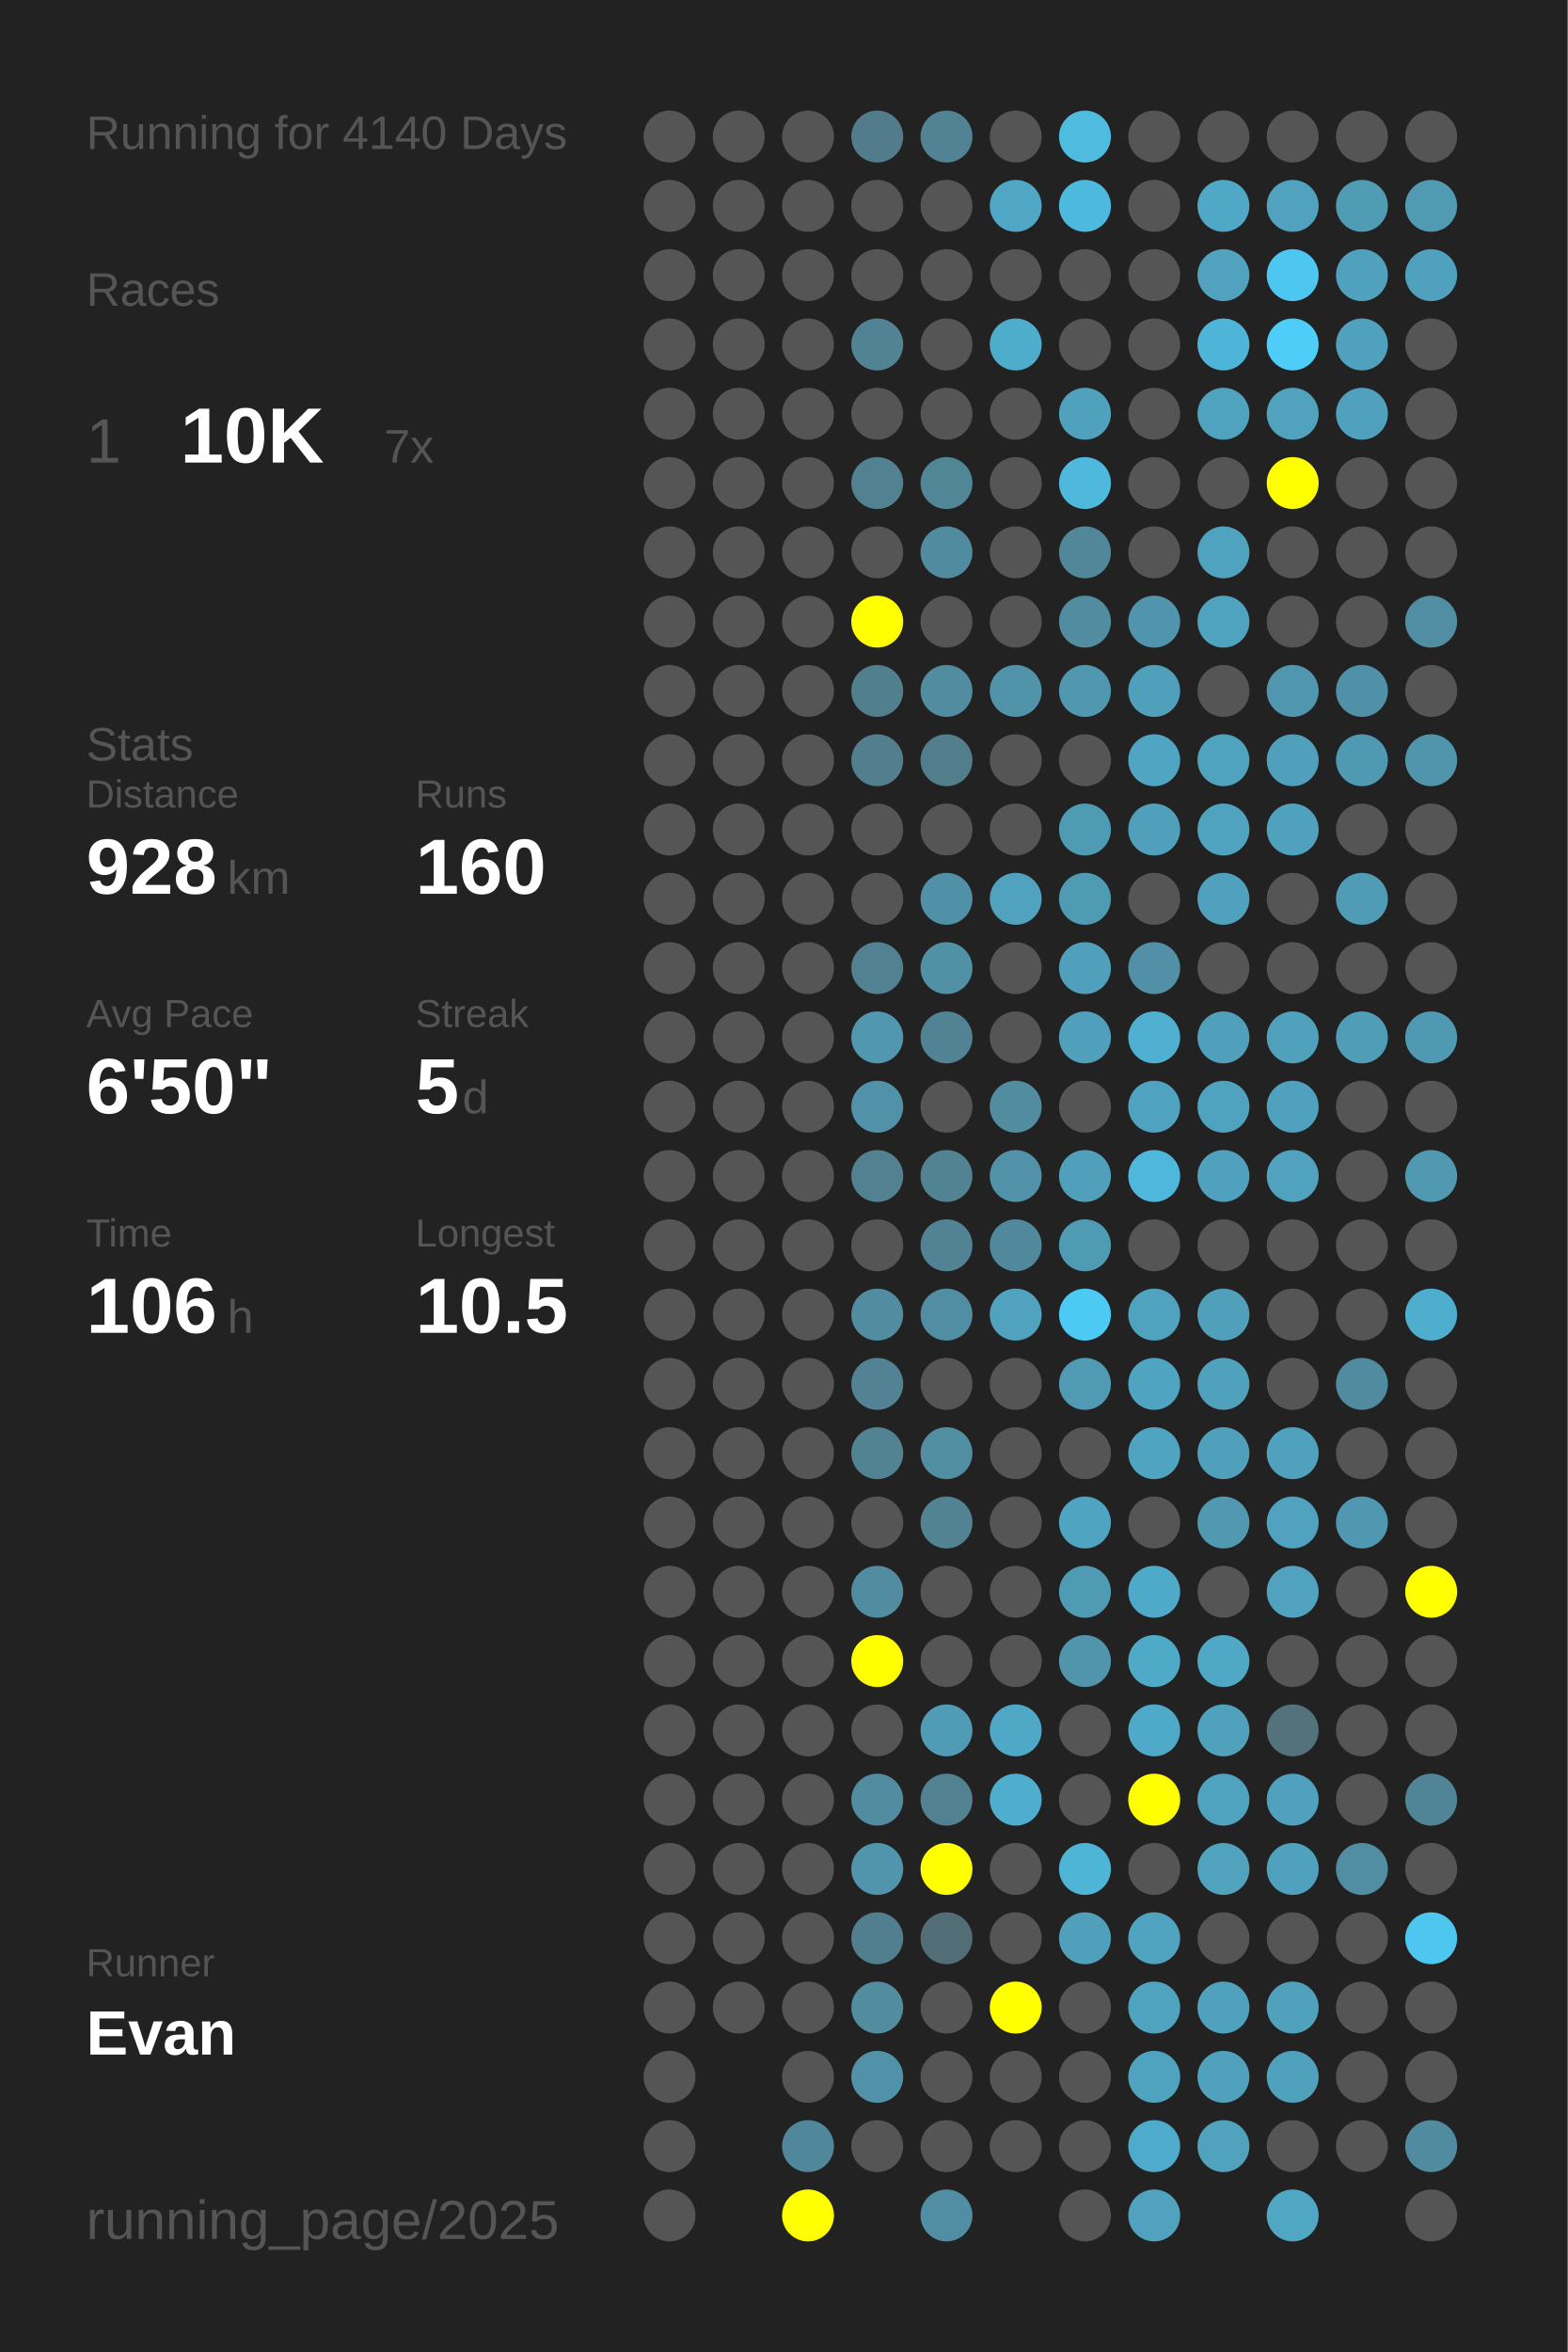
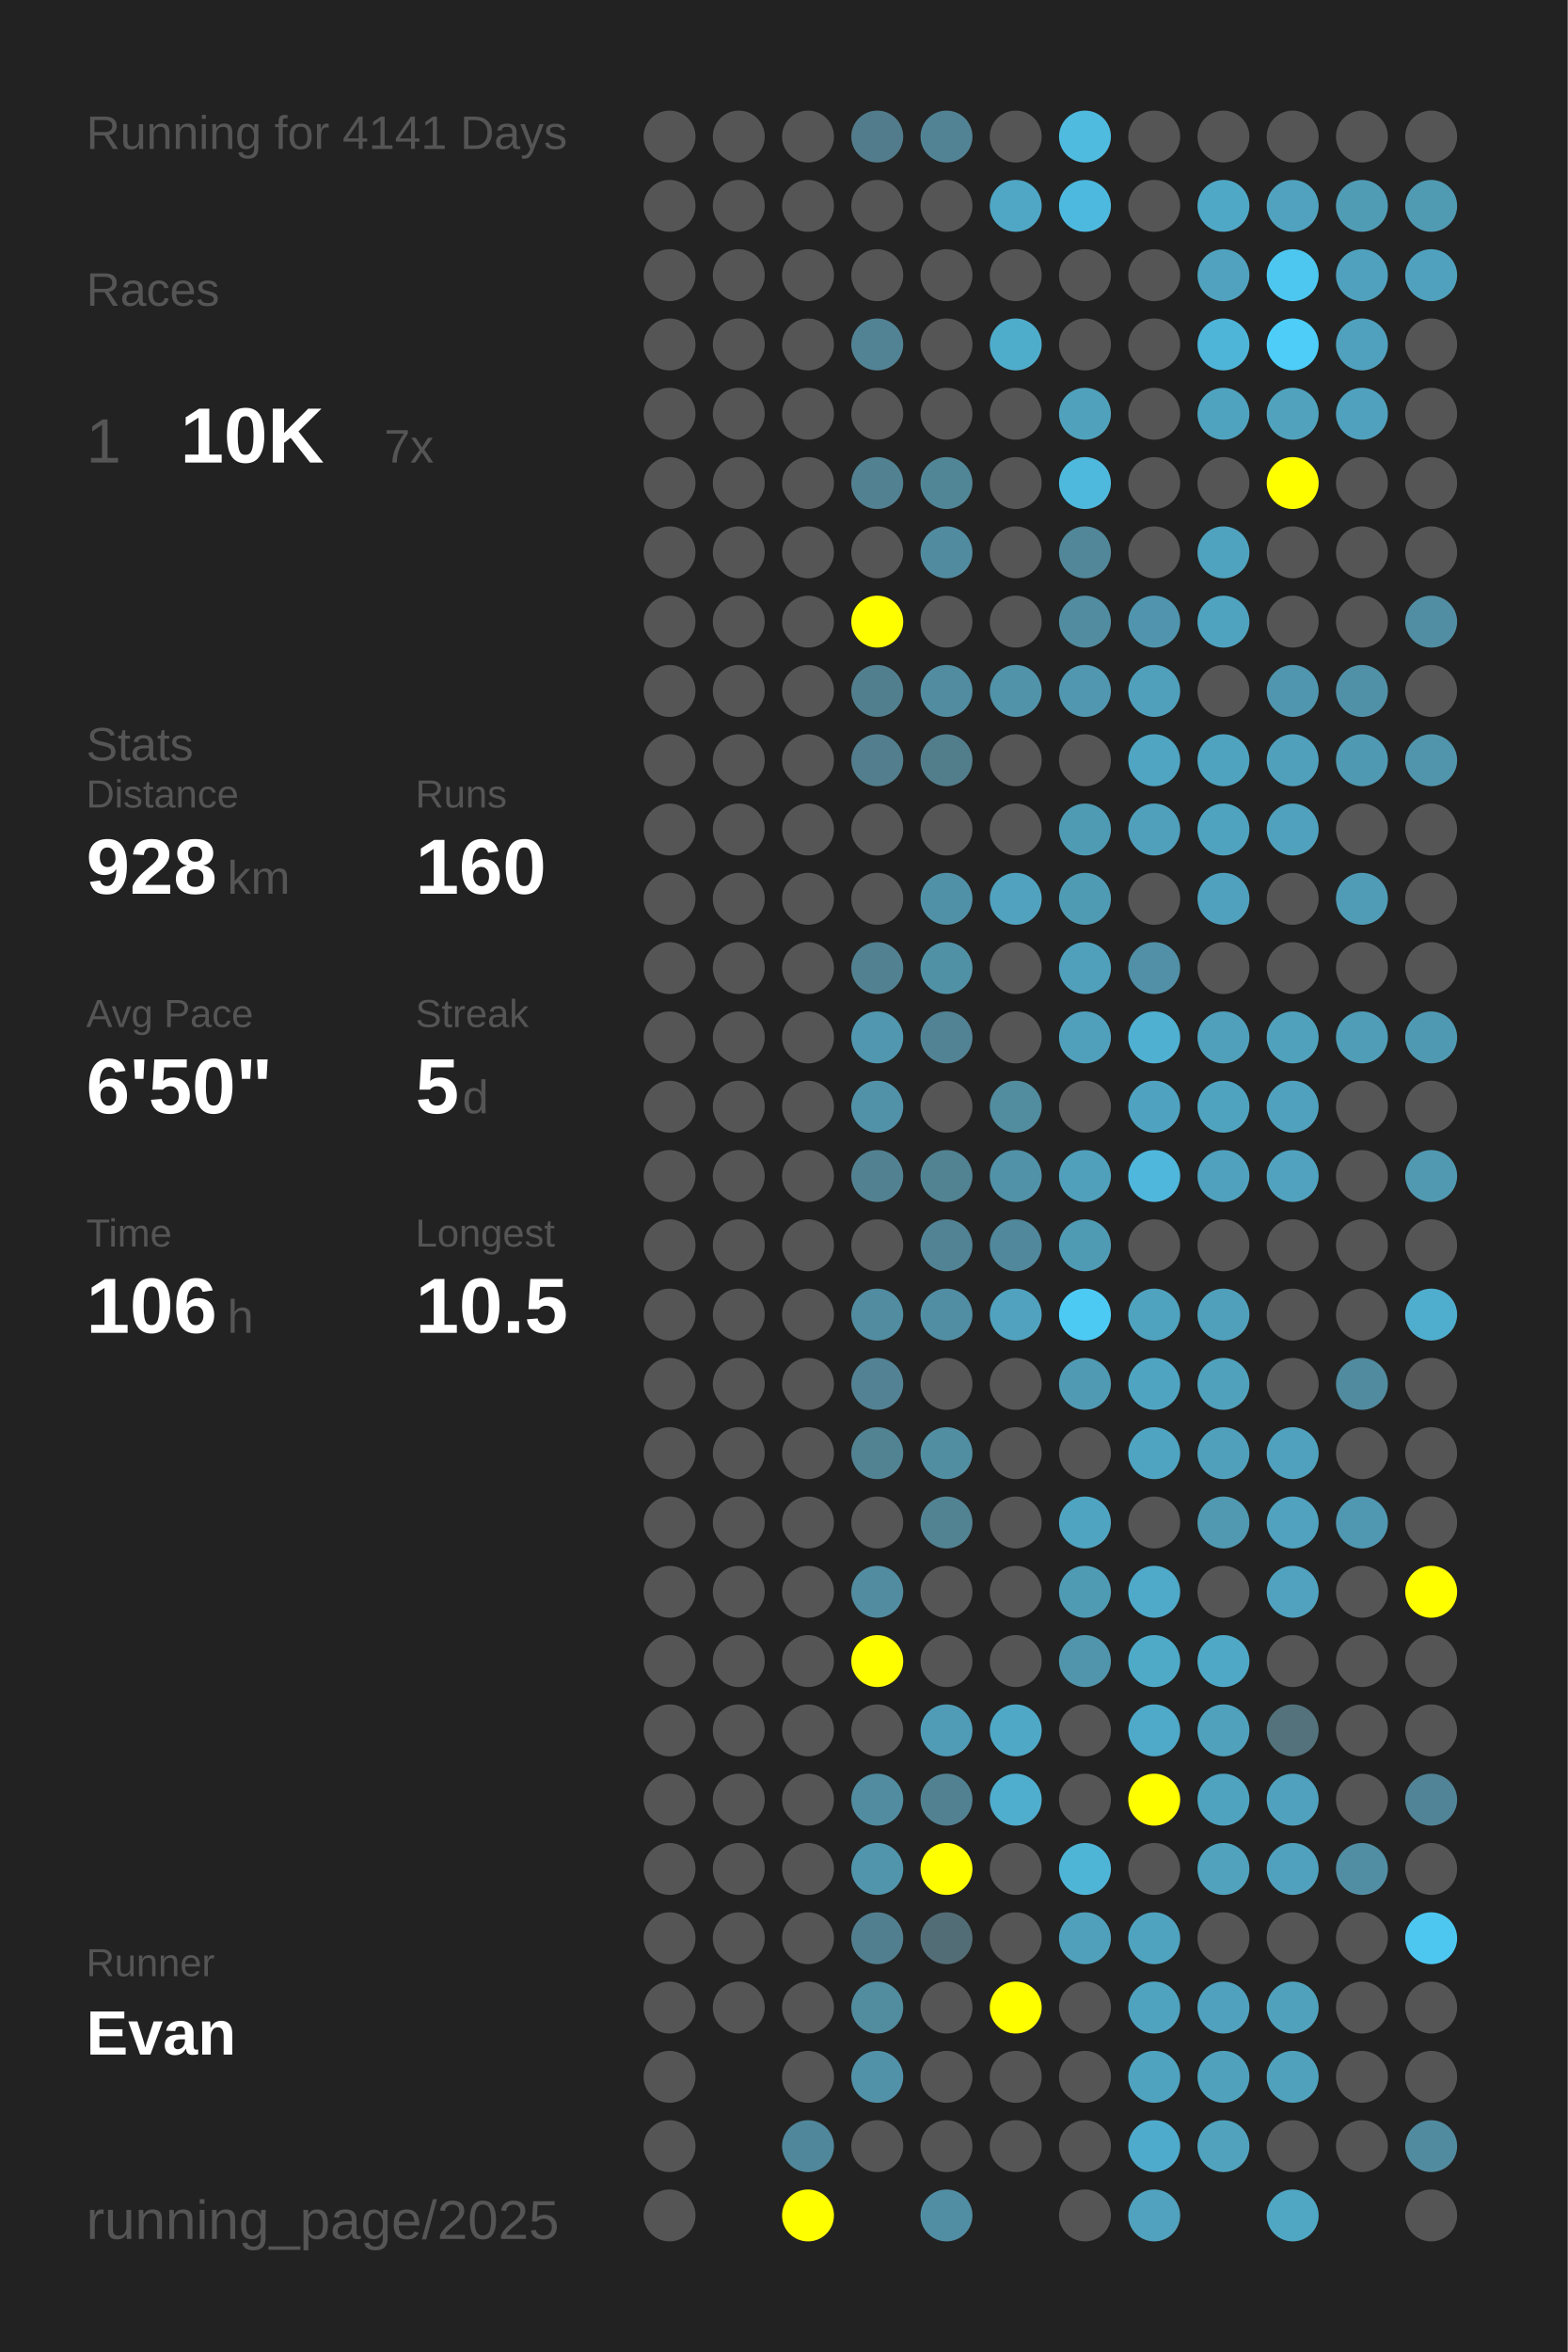
<svg xmlns="http://www.w3.org/2000/svg" baseProfile="full" height="300mm" version="1.1" viewBox="0,0,200,300" width="200mm">
  <defs />
  <rect fill="#222222" height="300" width="200" x="0" y="0" />
-   <text fill="#555555" style="font-size:6px; font-family:Arial;" x="11" y="19">Running for 4140 Days</text>
+   <text fill="#555555" style="font-size:6px; font-family:Arial;" x="11" y="19">Running for 4141 Days</text>
  <text fill="#555555" style="font-size:6px; font-family:Arial;" x="11" y="39">Races</text>
  <text fill="#555555" style="font-size:8px; font-family:Arial;" x="11" y="59">1</text>
  <text fill="#FFFFFF" style="font-size:10px; font-family:Arial; font-weight:bold;" x="23" y="59">10K</text>
  <text fill="#555555" style="font-size:6px; font-family:Arial;" x="49" y="59">7x</text>
  <text fill="#555555" style="font-size:6px; font-family:Arial;" x="11" y="97">Stats</text>
  <text fill="#555555" style="font-size:5px; font-family:Arial;" x="11" y="103">Distance</text>
  <text fill="#FFFFFF" style="font-size:10px; font-family:Arial; font-weight:bold;" x="11" y="114">928</text>
  <text fill="#555555" style="font-size:6px; font-family:Arial;" x="29" y="114">km</text>
  <text fill="#555555" style="font-size:5px; font-family:Arial;" x="53" y="103">Runs</text>
  <text fill="#FFFFFF" style="font-size:10px; font-family:Arial; font-weight:bold;" x="53" y="114">160</text>
  <text fill="#555555" style="font-size:5px; font-family:Arial;" x="11" y="131">Avg Pace</text>
  <text fill="#FFFFFF" style="font-size:10px; font-family:Arial; font-weight:bold;" x="11" y="142">6'50"</text>
  <text fill="#555555" style="font-size:5px; font-family:Arial;" x="53" y="131">Streak</text>
  <text fill="#FFFFFF" style="font-size:10px; font-family:Arial; font-weight:bold;" x="53" y="142">5</text>
  <text fill="#555555" style="font-size:6px; font-family:Arial;" x="59" y="142">d</text>
  <text fill="#555555" style="font-size:5px; font-family:Arial;" x="11" y="159">Time</text>
  <text fill="#FFFFFF" style="font-size:10px; font-family:Arial; font-weight:bold;" x="11" y="170">106</text>
  <text fill="#555555" style="font-size:6px; font-family:Arial;" x="29" y="170">h</text>
  <text fill="#555555" style="font-size:5px; font-family:Arial;" x="53" y="159">Longest</text>
  <text fill="#FFFFFF" style="font-size:10px; font-family:Arial; font-weight:bold;" x="53" y="170">10.5</text>
  <text fill="#555555" style="font-size:5px; font-family:Arial;" x="11" y="252.065">Runner</text>
  <text fill="#FFFFFF" style="font-size:8px; font-family:Arial; font-weight:bold;" x="11" y="262.065">Evan</text>
  <text fill="#555555" style="font-size:7px; font-family:Arial;" x="11" y="285.581">running_page/2025</text>
  <circle cx="85.417" cy="17.419" fill="#555555" r="3.312" />
  <circle cx="85.417" cy="26.258" fill="#555555" r="3.312" />
  <circle cx="85.417" cy="35.097" fill="#555555" r="3.312" />
  <circle cx="85.417" cy="43.935" fill="#555555" r="3.312" />
  <circle cx="85.417" cy="52.774" fill="#555555" r="3.312" />
  <circle cx="85.417" cy="61.613" fill="#555555" r="3.312" />
  <circle cx="85.417" cy="70.452" fill="#555555" r="3.312" />
  <circle cx="85.417" cy="79.29" fill="#555555" r="3.312" />
  <circle cx="85.417" cy="88.129" fill="#555555" r="3.312" />
  <circle cx="85.417" cy="96.968" fill="#555555" r="3.312" />
  <circle cx="85.417" cy="105.806" fill="#555555" r="3.312" />
  <circle cx="85.417" cy="114.645" fill="#555555" r="3.312" />
  <circle cx="85.417" cy="123.484" fill="#555555" r="3.312" />
  <circle cx="85.417" cy="132.323" fill="#555555" r="3.312" />
  <circle cx="85.417" cy="141.161" fill="#555555" r="3.312" />
  <circle cx="85.417" cy="150" fill="#555555" r="3.312" />
  <circle cx="85.417" cy="158.839" fill="#555555" r="3.312" />
  <circle cx="85.417" cy="167.677" fill="#555555" r="3.312" />
  <circle cx="85.417" cy="176.516" fill="#555555" r="3.312" />
  <circle cx="85.417" cy="185.355" fill="#555555" r="3.312" />
  <circle cx="85.417" cy="194.194" fill="#555555" r="3.312" />
  <circle cx="85.417" cy="203.032" fill="#555555" r="3.312" />
  <circle cx="85.417" cy="211.871" fill="#555555" r="3.312" />
  <circle cx="85.417" cy="220.71" fill="#555555" r="3.312" />
  <circle cx="85.417" cy="229.548" fill="#555555" r="3.312" />
  <circle cx="85.417" cy="238.387" fill="#555555" r="3.312" />
  <circle cx="85.417" cy="247.226" fill="#555555" r="3.312" />
  <circle cx="85.417" cy="256.065" fill="#555555" r="3.312" />
  <circle cx="85.417" cy="264.903" fill="#555555" r="3.312" />
  <circle cx="85.417" cy="273.742" fill="#555555" r="3.312" />
  <circle cx="85.417" cy="282.581" fill="#555555" r="3.312" />
  <circle cx="94.25" cy="17.419" fill="#555555" r="3.312" />
  <circle cx="94.25" cy="26.258" fill="#555555" r="3.312" />
  <circle cx="94.25" cy="35.097" fill="#555555" r="3.312" />
  <circle cx="94.25" cy="43.935" fill="#555555" r="3.312" />
  <circle cx="94.25" cy="52.774" fill="#555555" r="3.312" />
  <circle cx="94.25" cy="61.613" fill="#555555" r="3.312" />
  <circle cx="94.25" cy="70.452" fill="#555555" r="3.312" />
  <circle cx="94.25" cy="79.29" fill="#555555" r="3.312" />
  <circle cx="94.25" cy="88.129" fill="#555555" r="3.312" />
  <circle cx="94.25" cy="96.968" fill="#555555" r="3.312" />
  <circle cx="94.25" cy="105.806" fill="#555555" r="3.312" />
  <circle cx="94.25" cy="114.645" fill="#555555" r="3.312" />
  <circle cx="94.25" cy="123.484" fill="#555555" r="3.312" />
  <circle cx="94.25" cy="132.323" fill="#555555" r="3.312" />
  <circle cx="94.25" cy="141.161" fill="#555555" r="3.312" />
  <circle cx="94.25" cy="150" fill="#555555" r="3.312" />
  <circle cx="94.25" cy="158.839" fill="#555555" r="3.312" />
  <circle cx="94.25" cy="167.677" fill="#555555" r="3.312" />
  <circle cx="94.25" cy="176.516" fill="#555555" r="3.312" />
  <circle cx="94.25" cy="185.355" fill="#555555" r="3.312" />
  <circle cx="94.25" cy="194.194" fill="#555555" r="3.312" />
  <circle cx="94.25" cy="203.032" fill="#555555" r="3.312" />
  <circle cx="94.25" cy="211.871" fill="#555555" r="3.312" />
  <circle cx="94.25" cy="220.71" fill="#555555" r="3.312" />
  <circle cx="94.25" cy="229.548" fill="#555555" r="3.312" />
  <circle cx="94.25" cy="238.387" fill="#555555" r="3.312" />
  <circle cx="94.25" cy="247.226" fill="#555555" r="3.312" />
  <circle cx="94.25" cy="256.065" fill="#555555" r="3.312" />
  <circle cx="103.083" cy="17.419" fill="#555555" r="3.312" />
  <circle cx="103.083" cy="26.258" fill="#555555" r="3.312" />
  <circle cx="103.083" cy="35.097" fill="#555555" r="3.312" />
  <circle cx="103.083" cy="43.935" fill="#555555" r="3.312" />
  <circle cx="103.083" cy="52.774" fill="#555555" r="3.312" />
  <circle cx="103.083" cy="61.613" fill="#555555" r="3.312" />
  <circle cx="103.083" cy="70.452" fill="#555555" r="3.312" />
  <circle cx="103.083" cy="79.29" fill="#555555" r="3.312" />
  <circle cx="103.083" cy="88.129" fill="#555555" r="3.312" />
  <circle cx="103.083" cy="96.968" fill="#555555" r="3.312" />
  <circle cx="103.083" cy="105.806" fill="#555555" r="3.312" />
  <circle cx="103.083" cy="114.645" fill="#555555" r="3.312" />
  <circle cx="103.083" cy="123.484" fill="#555555" r="3.312" />
  <circle cx="103.083" cy="132.323" fill="#555555" r="3.312" />
  <circle cx="103.083" cy="141.161" fill="#555555" r="3.312" />
  <circle cx="103.083" cy="150" fill="#555555" r="3.312" />
  <circle cx="103.083" cy="158.839" fill="#555555" r="3.312" />
  <circle cx="103.083" cy="167.677" fill="#555555" r="3.312" />
  <circle cx="103.083" cy="176.516" fill="#555555" r="3.312" />
  <circle cx="103.083" cy="185.355" fill="#555555" r="3.312" />
  <circle cx="103.083" cy="194.194" fill="#555555" r="3.312" />
  <circle cx="103.083" cy="203.032" fill="#555555" r="3.312" />
  <circle cx="103.083" cy="211.871" fill="#555555" r="3.312" />
  <circle cx="103.083" cy="220.71" fill="#555555" r="3.312" />
  <circle cx="103.083" cy="229.548" fill="#555555" r="3.312" />
  <circle cx="103.083" cy="238.387" fill="#555555" r="3.312" />
  <circle cx="103.083" cy="247.226" fill="#555555" r="3.312" />
  <circle cx="103.083" cy="256.065" fill="#555555" r="3.312" />
  <circle cx="103.083" cy="264.903" fill="#555555" r="3.312" />
  <circle cx="103.083" cy="273.742" fill="#51879a" r="3.312" />
  <circle cx="103.083" cy="282.581" fill="#FFFF00" r="3.312" />
  <circle cx="111.917" cy="17.419" fill="#527c8b" r="3.312" />
  <circle cx="111.917" cy="26.258" fill="#555555" r="3.312" />
  <circle cx="111.917" cy="35.097" fill="#555555" r="3.312" />
  <circle cx="111.917" cy="43.935" fill="#528394" r="3.312" />
  <circle cx="111.917" cy="52.774" fill="#555555" r="3.312" />
  <circle cx="111.917" cy="61.613" fill="#528191" r="3.312" />
  <circle cx="111.917" cy="70.452" fill="#555555" r="3.312" />
  <circle cx="111.917" cy="79.29" fill="#FFFF00" r="3.312" />
  <circle cx="111.917" cy="88.129" fill="#527f8e" r="3.312" />
  <circle cx="111.917" cy="96.968" fill="#527e8d" r="3.312" />
  <circle cx="111.917" cy="105.806" fill="#555555" r="3.312" />
  <circle cx="111.917" cy="114.645" fill="#555555" r="3.312" />
  <circle cx="111.917" cy="123.484" fill="#528191" r="3.312" />
  <circle cx="111.917" cy="132.323" fill="#5097af" r="3.312" />
  <circle cx="111.917" cy="141.161" fill="#5192a9" r="3.312" />
  <circle cx="111.917" cy="150" fill="#528292" r="3.312" />
  <circle cx="111.917" cy="158.839" fill="#555555" r="3.312" />
  <circle cx="111.917" cy="167.677" fill="#518ca0" r="3.312" />
  <circle cx="111.917" cy="176.516" fill="#528293" r="3.312" />
  <circle cx="111.917" cy="185.355" fill="#528393" r="3.312" />
  <circle cx="111.917" cy="194.194" fill="#555555" r="3.312" />
  <circle cx="111.917" cy="203.032" fill="#518ca0" r="3.312" />
  <circle cx="111.917" cy="211.871" fill="#FFFF00" r="3.312" />
  <circle cx="111.917" cy="220.71" fill="#555555" r="3.312" />
  <circle cx="111.917" cy="229.548" fill="#518ca0" r="3.312" />
  <circle cx="111.917" cy="238.387" fill="#5095ac" r="3.312" />
  <circle cx="111.917" cy="247.226" fill="#527f8f" r="3.312" />
  <circle cx="111.917" cy="256.065" fill="#518c9f" r="3.312" />
  <circle cx="111.917" cy="264.903" fill="#5192a9" r="3.312" />
  <circle cx="111.917" cy="273.742" fill="#555555" r="3.312" />
  <circle cx="120.75" cy="17.419" fill="#528394" r="3.312" />
  <circle cx="120.75" cy="26.258" fill="#555555" r="3.312" />
  <circle cx="120.75" cy="35.097" fill="#555555" r="3.312" />
  <circle cx="120.75" cy="43.935" fill="#555555" r="3.312" />
  <circle cx="120.75" cy="52.774" fill="#555555" r="3.312" />
  <circle cx="120.75" cy="61.613" fill="#518697" r="3.312" />
  <circle cx="120.75" cy="70.452" fill="#518b9f" r="3.312" />
  <circle cx="120.75" cy="79.29" fill="#555555" r="3.312" />
  <circle cx="120.75" cy="88.129" fill="#518ca0" r="3.312" />
  <circle cx="120.75" cy="96.968" fill="#527d8b" r="3.312" />
  <circle cx="120.75" cy="105.806" fill="#555555" r="3.312" />
  <circle cx="120.75" cy="114.645" fill="#5191a7" r="3.312" />
  <circle cx="120.75" cy="123.484" fill="#5191a6" r="3.312" />
  <circle cx="120.75" cy="132.323" fill="#528394" r="3.312" />
  <circle cx="120.75" cy="141.161" fill="#555555" r="3.312" />
  <circle cx="120.75" cy="150" fill="#528393" r="3.312" />
  <circle cx="120.75" cy="158.839" fill="#518394" r="3.312" />
  <circle cx="120.75" cy="167.677" fill="#518ea3" r="3.312" />
  <circle cx="120.75" cy="176.516" fill="#555555" r="3.312" />
  <circle cx="120.75" cy="185.355" fill="#518ea2" r="3.312" />
  <circle cx="120.75" cy="194.194" fill="#528393" r="3.312" />
  <circle cx="120.75" cy="203.032" fill="#555555" r="3.312" />
  <circle cx="120.75" cy="211.871" fill="#555555" r="3.312" />
  <circle cx="120.75" cy="220.71" fill="#509cb6" r="3.312" />
  <circle cx="120.75" cy="229.548" fill="#528191" r="3.312" />
  <circle cx="120.75" cy="238.387" fill="#FFFF00" r="3.312" />
  <circle cx="120.75" cy="247.226" fill="#536d76" r="3.312" />
  <circle cx="120.75" cy="256.065" fill="#555555" r="3.312" />
  <circle cx="120.75" cy="264.903" fill="#555555" r="3.312" />
  <circle cx="120.75" cy="273.742" fill="#555555" r="3.312" />
  <circle cx="120.75" cy="282.581" fill="#518ea3" r="3.312" />
  <circle cx="129.583" cy="17.419" fill="#555555" r="3.312" />
  <circle cx="129.583" cy="26.258" fill="#4fa7c5" r="3.312" />
  <circle cx="129.583" cy="35.097" fill="#555555" r="3.312" />
  <circle cx="129.583" cy="43.935" fill="#4fadcc" r="3.312" />
  <circle cx="129.583" cy="52.774" fill="#555555" r="3.312" />
  <circle cx="129.583" cy="61.613" fill="#555555" r="3.312" />
  <circle cx="129.583" cy="70.452" fill="#555555" r="3.312" />
  <circle cx="129.583" cy="79.29" fill="#555555" r="3.312" />
  <circle cx="129.583" cy="88.129" fill="#5193a9" r="3.312" />
  <circle cx="129.583" cy="96.968" fill="#555555" r="3.312" />
  <circle cx="129.583" cy="105.806" fill="#555555" r="3.312" />
  <circle cx="129.583" cy="114.645" fill="#50a2be" r="3.312" />
  <circle cx="129.583" cy="123.484" fill="#555555" r="3.312" />
  <circle cx="129.583" cy="132.323" fill="#555555" r="3.312" />
  <circle cx="129.583" cy="141.161" fill="#518c9f" r="3.312" />
  <circle cx="129.583" cy="150" fill="#5192a8" r="3.312" />
  <circle cx="129.583" cy="158.839" fill="#51889b" r="3.312" />
  <circle cx="129.583" cy="167.677" fill="#50a2be" r="3.312" />
  <circle cx="129.583" cy="176.516" fill="#555555" r="3.312" />
  <circle cx="129.583" cy="185.355" fill="#555555" r="3.312" />
  <circle cx="129.583" cy="194.194" fill="#555555" r="3.312" />
  <circle cx="129.583" cy="203.032" fill="#555555" r="3.312" />
  <circle cx="129.583" cy="211.871" fill="#555555" r="3.312" />
  <circle cx="129.583" cy="220.71" fill="#4fa8c6" r="3.312" />
  <circle cx="129.583" cy="229.548" fill="#4fadcd" r="3.312" />
  <circle cx="129.583" cy="238.387" fill="#555555" r="3.312" />
  <circle cx="129.583" cy="247.226" fill="#555555" r="3.312" />
  <circle cx="129.583" cy="256.065" fill="#FFFF00" r="3.312" />
  <circle cx="129.583" cy="264.903" fill="#555555" r="3.312" />
  <circle cx="129.583" cy="273.742" fill="#555555" r="3.312" />
  <circle cx="138.417" cy="17.419" fill="#4ebbdf" r="3.312" />
  <circle cx="138.417" cy="26.258" fill="#4eb9de" r="3.312" />
  <circle cx="138.417" cy="35.097" fill="#555555" r="3.312" />
  <circle cx="138.417" cy="43.935" fill="#555555" r="3.312" />
  <circle cx="138.417" cy="52.774" fill="#50a1bc" r="3.312" />
  <circle cx="138.417" cy="61.613" fill="#4eb9dd" r="3.312" />
  <circle cx="138.417" cy="70.452" fill="#518799" r="3.312" />
  <circle cx="138.417" cy="79.29" fill="#518ca0" r="3.312" />
  <circle cx="138.417" cy="88.129" fill="#5097af" r="3.312" />
  <circle cx="138.417" cy="96.968" fill="#555555" r="3.312" />
  <circle cx="138.417" cy="105.806" fill="#509bb4" r="3.312" />
  <circle cx="138.417" cy="114.645" fill="#509bb4" r="3.312" />
  <circle cx="138.417" cy="123.484" fill="#50a0bc" r="3.312" />
  <circle cx="138.417" cy="132.323" fill="#50a0bc" r="3.312" />
  <circle cx="138.417" cy="141.161" fill="#555555" r="3.312" />
  <circle cx="138.417" cy="150" fill="#50a0bb" r="3.312" />
  <circle cx="138.417" cy="158.839" fill="#509bb4" r="3.312" />
  <circle cx="138.417" cy="167.677" fill="#4dcaf4" r="3.312" />
  <circle cx="138.417" cy="176.516" fill="#509ab3" r="3.312" />
  <circle cx="138.417" cy="185.355" fill="#555555" r="3.312" />
  <circle cx="138.417" cy="194.194" fill="#4fa4c1" r="3.312" />
  <circle cx="138.417" cy="203.032" fill="#509bb4" r="3.312" />
  <circle cx="138.417" cy="211.871" fill="#5095ac" r="3.312" />
  <circle cx="138.417" cy="220.71" fill="#555555" r="3.312" />
  <circle cx="138.417" cy="229.548" fill="#555555" r="3.312" />
  <circle cx="138.417" cy="238.387" fill="#4eb5d7" r="3.312" />
  <circle cx="138.417" cy="247.226" fill="#50a0bb" r="3.312" />
  <circle cx="138.417" cy="256.065" fill="#555555" r="3.312" />
  <circle cx="138.417" cy="264.903" fill="#555555" r="3.312" />
  <circle cx="138.417" cy="273.742" fill="#555555" r="3.312" />
  <circle cx="138.417" cy="282.581" fill="#555555" r="3.312" />
  <circle cx="147.25" cy="17.419" fill="#555555" r="3.312" />
  <circle cx="147.25" cy="26.258" fill="#555555" r="3.312" />
  <circle cx="147.25" cy="35.097" fill="#555555" r="3.312" />
  <circle cx="147.25" cy="43.935" fill="#555555" r="3.312" />
  <circle cx="147.25" cy="52.774" fill="#555555" r="3.312" />
  <circle cx="147.25" cy="61.613" fill="#555555" r="3.312" />
  <circle cx="147.25" cy="70.452" fill="#555555" r="3.312" />
  <circle cx="147.25" cy="79.29" fill="#5095ad" r="3.312" />
  <circle cx="147.25" cy="88.129" fill="#50a0bc" r="3.312" />
  <circle cx="147.25" cy="96.968" fill="#4fa5c2" r="3.312" />
  <circle cx="147.25" cy="105.806" fill="#50a0bc" r="3.312" />
  <circle cx="147.25" cy="114.645" fill="#555555" r="3.312" />
  <circle cx="147.25" cy="123.484" fill="#5190a6" r="3.312" />
  <circle cx="147.25" cy="132.323" fill="#4fb0d1" r="3.312" />
  <circle cx="147.25" cy="141.161" fill="#4fa3c0" r="3.312" />
  <circle cx="147.25" cy="150" fill="#4eb7db" r="3.312" />
  <circle cx="147.25" cy="158.839" fill="#555555" r="3.312" />
  <circle cx="147.25" cy="167.677" fill="#4fa3bf" r="3.312" />
  <circle cx="147.25" cy="176.516" fill="#4fa5c1" r="3.312" />
  <circle cx="147.25" cy="185.355" fill="#4fa4c1" r="3.312" />
  <circle cx="147.25" cy="194.194" fill="#555555" r="3.312" />
  <circle cx="147.25" cy="203.032" fill="#4fa9c8" r="3.312" />
  <circle cx="147.25" cy="211.871" fill="#4faac8" r="3.312" />
  <circle cx="147.25" cy="220.71" fill="#4fa9c8" r="3.312" />
  <circle cx="147.25" cy="229.548" fill="#FFFF00" r="3.312" />
  <circle cx="147.25" cy="238.387" fill="#555555" r="3.312" />
  <circle cx="147.25" cy="247.226" fill="#4fa3bf" r="3.312" />
  <circle cx="147.25" cy="256.065" fill="#4fa3bf" r="3.312" />
  <circle cx="147.25" cy="264.903" fill="#4fa3bf" r="3.312" />
  <circle cx="147.25" cy="273.742" fill="#4fabcb" r="3.312" />
  <circle cx="147.25" cy="282.581" fill="#50a2be" r="3.312" />
  <circle cx="156.083" cy="17.419" fill="#555555" r="3.312" />
  <circle cx="156.083" cy="26.258" fill="#4fa8c6" r="3.312" />
  <circle cx="156.083" cy="35.097" fill="#50a2be" r="3.312" />
  <circle cx="156.083" cy="43.935" fill="#4eb5d8" r="3.312" />
  <circle cx="156.083" cy="52.774" fill="#4fa3bf" r="3.312" />
  <circle cx="156.083" cy="61.613" fill="#555555" r="3.312" />
  <circle cx="156.083" cy="70.452" fill="#50a3bf" r="3.312" />
  <circle cx="156.083" cy="79.29" fill="#4fa3bf" r="3.312" />
  <circle cx="156.083" cy="88.129" fill="#555555" r="3.312" />
  <circle cx="156.083" cy="96.968" fill="#4fa3bf" r="3.312" />
  <circle cx="156.083" cy="105.806" fill="#4fa3bf" r="3.312" />
  <circle cx="156.083" cy="114.645" fill="#50a1bd" r="3.312" />
  <circle cx="156.083" cy="123.484" fill="#555555" r="3.312" />
  <circle cx="156.083" cy="132.323" fill="#50a0bb" r="3.312" />
  <circle cx="156.083" cy="141.161" fill="#4fa3bf" r="3.312" />
  <circle cx="156.083" cy="150" fill="#50a1bd" r="3.312" />
  <circle cx="156.083" cy="158.839" fill="#555555" r="3.312" />
  <circle cx="156.083" cy="167.677" fill="#50a0bc" r="3.312" />
  <circle cx="156.083" cy="176.516" fill="#50a1bc" r="3.312" />
  <circle cx="156.083" cy="185.355" fill="#50a0bb" r="3.312" />
  <circle cx="156.083" cy="194.194" fill="#5099b1" r="3.312" />
  <circle cx="156.083" cy="203.032" fill="#555555" r="3.312" />
  <circle cx="156.083" cy="211.871" fill="#4fa8c6" r="3.312" />
  <circle cx="156.083" cy="220.71" fill="#50a1bc" r="3.312" />
  <circle cx="156.083" cy="229.548" fill="#4fa3bf" r="3.312" />
  <circle cx="156.083" cy="238.387" fill="#50a2bd" r="3.312" />
  <circle cx="156.083" cy="247.226" fill="#555555" r="3.312" />
  <circle cx="156.083" cy="256.065" fill="#50a1bd" r="3.312" />
  <circle cx="156.083" cy="264.903" fill="#50a1bc" r="3.312" />
  <circle cx="156.083" cy="273.742" fill="#50a2bd" r="3.312" />
  <circle cx="164.917" cy="17.419" fill="#555555" r="3.312" />
  <circle cx="164.917" cy="26.258" fill="#50a2be" r="3.312" />
  <circle cx="164.917" cy="35.097" fill="#4dc7f0" r="3.312" />
  <circle cx="164.917" cy="43.935" fill="#4dcdf8" r="3.312" />
  <circle cx="164.917" cy="52.774" fill="#50a2bd" r="3.312" />
  <circle cx="164.917" cy="61.613" fill="#FFFF00" r="3.312" />
  <circle cx="164.917" cy="70.452" fill="#555555" r="3.312" />
  <circle cx="164.917" cy="79.29" fill="#555555" r="3.312" />
  <circle cx="164.917" cy="88.129" fill="#5096ae" r="3.312" />
  <circle cx="164.917" cy="96.968" fill="#50a0bc" r="3.312" />
  <circle cx="164.917" cy="105.806" fill="#50a1bd" r="3.312" />
  <circle cx="164.917" cy="114.645" fill="#555555" r="3.312" />
  <circle cx="164.917" cy="123.484" fill="#555555" r="3.312" />
  <circle cx="164.917" cy="132.323" fill="#50a1bc" r="3.312" />
  <circle cx="164.917" cy="141.161" fill="#50a1bd" r="3.312" />
  <circle cx="164.917" cy="150" fill="#50a2be" r="3.312" />
  <circle cx="164.917" cy="158.839" fill="#555555" r="3.312" />
  <circle cx="164.917" cy="167.677" fill="#555555" r="3.312" />
  <circle cx="164.917" cy="176.516" fill="#555555" r="3.312" />
  <circle cx="164.917" cy="185.355" fill="#50a1bd" r="3.312" />
  <circle cx="164.917" cy="194.194" fill="#50a2be" r="3.312" />
  <circle cx="164.917" cy="203.032" fill="#50a2be" r="3.312" />
  <circle cx="164.917" cy="211.871" fill="#555555" r="3.312" />
  <circle cx="164.917" cy="220.71" fill="#53727c" r="3.312" />
  <circle cx="164.917" cy="229.548" fill="#50a1bd" r="3.312" />
  <circle cx="164.917" cy="238.387" fill="#50a1bd" r="3.312" />
  <circle cx="164.917" cy="247.226" fill="#555555" r="3.312" />
  <circle cx="164.917" cy="256.065" fill="#50a1bc" r="3.312" />
  <circle cx="164.917" cy="264.903" fill="#50a1bc" r="3.312" />
  <circle cx="164.917" cy="273.742" fill="#555555" r="3.312" />
  <circle cx="164.917" cy="282.581" fill="#4fa7c4" r="3.312" />
  <circle cx="173.75" cy="17.419" fill="#555555" r="3.312" />
  <circle cx="173.75" cy="26.258" fill="#509cb5" r="3.312" />
  <circle cx="173.75" cy="35.097" fill="#50a1bd" r="3.312" />
  <circle cx="173.75" cy="43.935" fill="#50a1bd" r="3.312" />
  <circle cx="173.75" cy="52.774" fill="#50a1bd" r="3.312" />
  <circle cx="173.75" cy="61.613" fill="#555555" r="3.312" />
  <circle cx="173.75" cy="70.452" fill="#555555" r="3.312" />
  <circle cx="173.75" cy="79.29" fill="#555555" r="3.312" />
  <circle cx="173.75" cy="88.129" fill="#5191a7" r="3.312" />
  <circle cx="173.75" cy="96.968" fill="#5099b2" r="3.312" />
  <circle cx="173.75" cy="105.806" fill="#555555" r="3.312" />
  <circle cx="173.75" cy="114.645" fill="#509cb6" r="3.312" />
  <circle cx="173.75" cy="123.484" fill="#555555" r="3.312" />
  <circle cx="173.75" cy="132.323" fill="#509db7" r="3.312" />
  <circle cx="173.75" cy="141.161" fill="#555555" r="3.312" />
  <circle cx="173.75" cy="150" fill="#555555" r="3.312" />
  <circle cx="173.75" cy="158.839" fill="#555555" r="3.312" />
  <circle cx="173.75" cy="167.677" fill="#555555" r="3.312" />
  <circle cx="173.75" cy="176.516" fill="#518b9f" r="3.312" />
  <circle cx="173.75" cy="185.355" fill="#555555" r="3.312" />
  <circle cx="173.75" cy="194.194" fill="#5098b1" r="3.312" />
  <circle cx="173.75" cy="203.032" fill="#555555" r="3.312" />
  <circle cx="173.75" cy="211.871" fill="#555555" r="3.312" />
  <circle cx="173.75" cy="220.71" fill="#555555" r="3.312" />
  <circle cx="173.75" cy="229.548" fill="#555555" r="3.312" />
  <circle cx="173.75" cy="238.387" fill="#518ea3" r="3.312" />
  <circle cx="173.75" cy="247.226" fill="#555555" r="3.312" />
  <circle cx="173.75" cy="256.065" fill="#555555" r="3.312" />
  <circle cx="173.75" cy="264.903" fill="#555555" r="3.312" />
  <circle cx="173.75" cy="273.742" fill="#555555" r="3.312" />
  <circle cx="182.583" cy="17.419" fill="#555555" r="3.312" />
  <circle cx="182.583" cy="26.258" fill="#509ab2" r="3.312" />
  <circle cx="182.583" cy="35.097" fill="#50a1bd" r="3.312" />
  <circle cx="182.583" cy="43.935" fill="#555555" r="3.312" />
  <circle cx="182.583" cy="52.774" fill="#555555" r="3.312" />
  <circle cx="182.583" cy="61.613" fill="#555555" r="3.312" />
  <circle cx="182.583" cy="70.452" fill="#555555" r="3.312" />
  <circle cx="182.583" cy="79.29" fill="#518ea3" r="3.312" />
  <circle cx="182.583" cy="88.129" fill="#555555" r="3.312" />
  <circle cx="182.583" cy="96.968" fill="#5095ac" r="3.312" />
  <circle cx="182.583" cy="105.806" fill="#555555" r="3.312" />
  <circle cx="182.583" cy="114.645" fill="#555555" r="3.312" />
  <circle cx="182.583" cy="123.484" fill="#555555" r="3.312" />
  <circle cx="182.583" cy="132.323" fill="#5099b2" r="3.312" />
  <circle cx="182.583" cy="141.161" fill="#555555" r="3.312" />
  <circle cx="182.583" cy="150" fill="#5099b1" r="3.312" />
  <circle cx="182.583" cy="158.839" fill="#555555" r="3.312" />
  <circle cx="182.583" cy="167.677" fill="#4faece" r="3.312" />
  <circle cx="182.583" cy="176.516" fill="#555555" r="3.312" />
  <circle cx="182.583" cy="185.355" fill="#555555" r="3.312" />
  <circle cx="182.583" cy="194.194" fill="#555555" r="3.312" />
  <circle cx="182.583" cy="203.032" fill="#FFFF00" r="3.312" />
  <circle cx="182.583" cy="211.871" fill="#555555" r="3.312" />
  <circle cx="182.583" cy="220.71" fill="#555555" r="3.312" />
  <circle cx="182.583" cy="229.548" fill="#518496" r="3.312" />
  <circle cx="182.583" cy="238.387" fill="#555555" r="3.312" />
  <circle cx="182.583" cy="247.226" fill="#4dc7f0" r="3.312" />
  <circle cx="182.583" cy="256.065" fill="#555555" r="3.312" />
  <circle cx="182.583" cy="264.903" fill="#555555" r="3.312" />
  <circle cx="182.583" cy="273.742" fill="#518b9f" r="3.312" />
  <circle cx="182.583" cy="282.581" fill="#555555" r="3.312" />
</svg>
